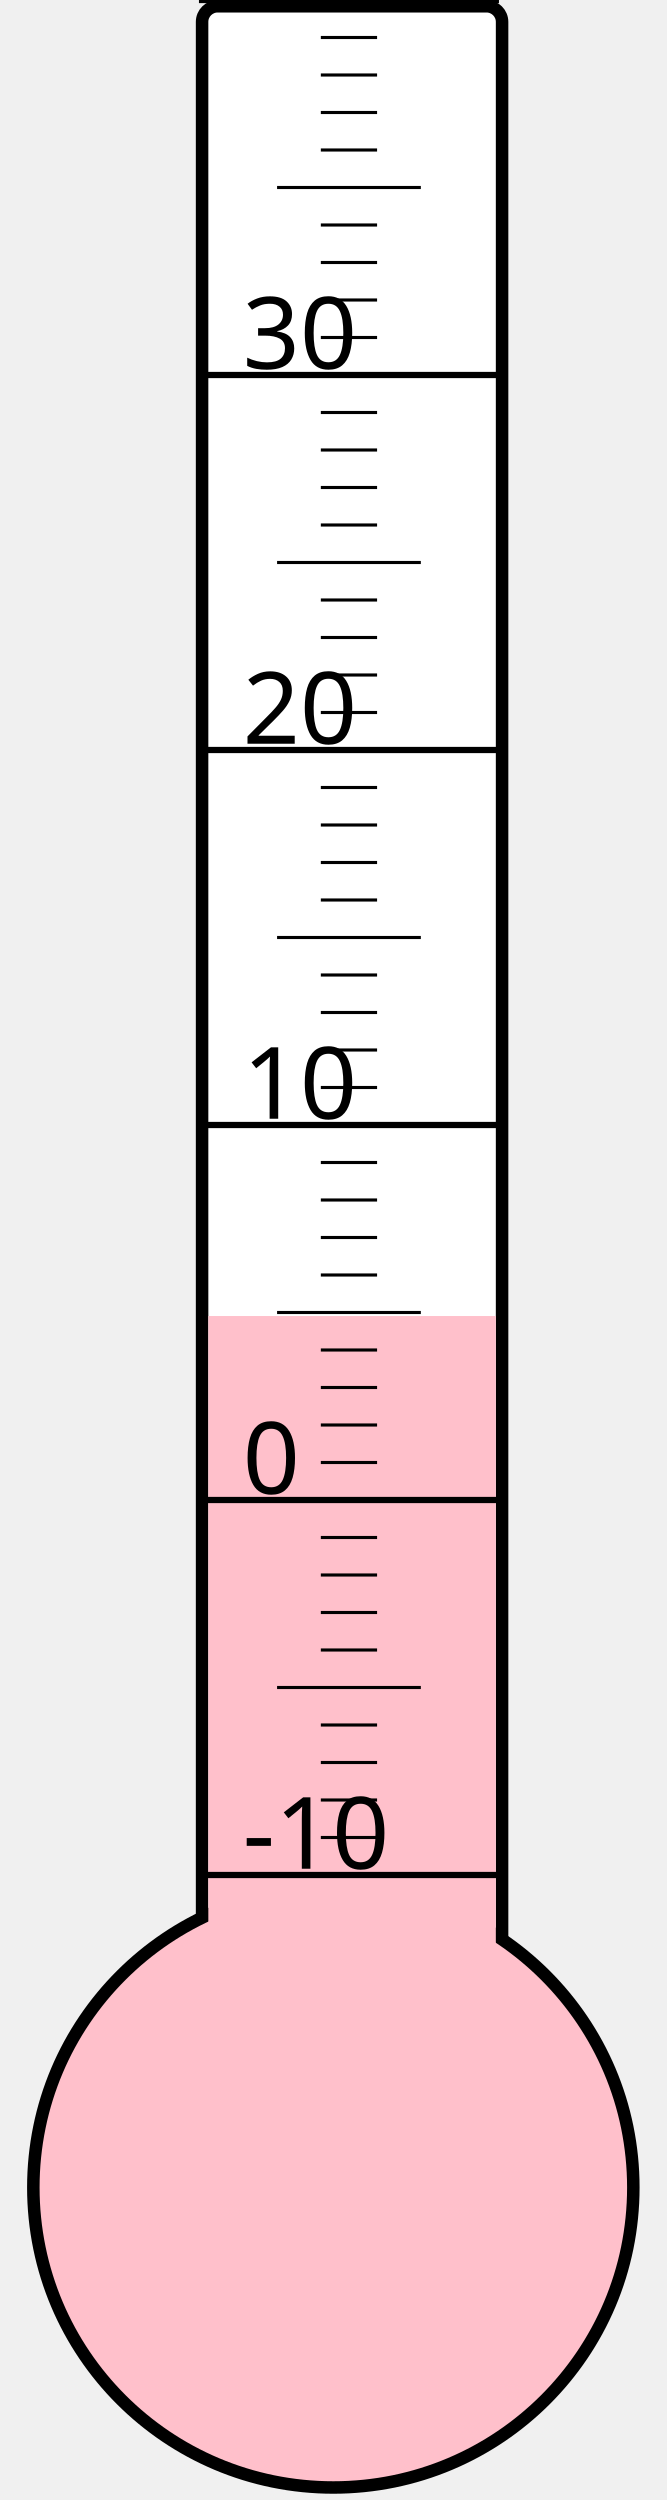
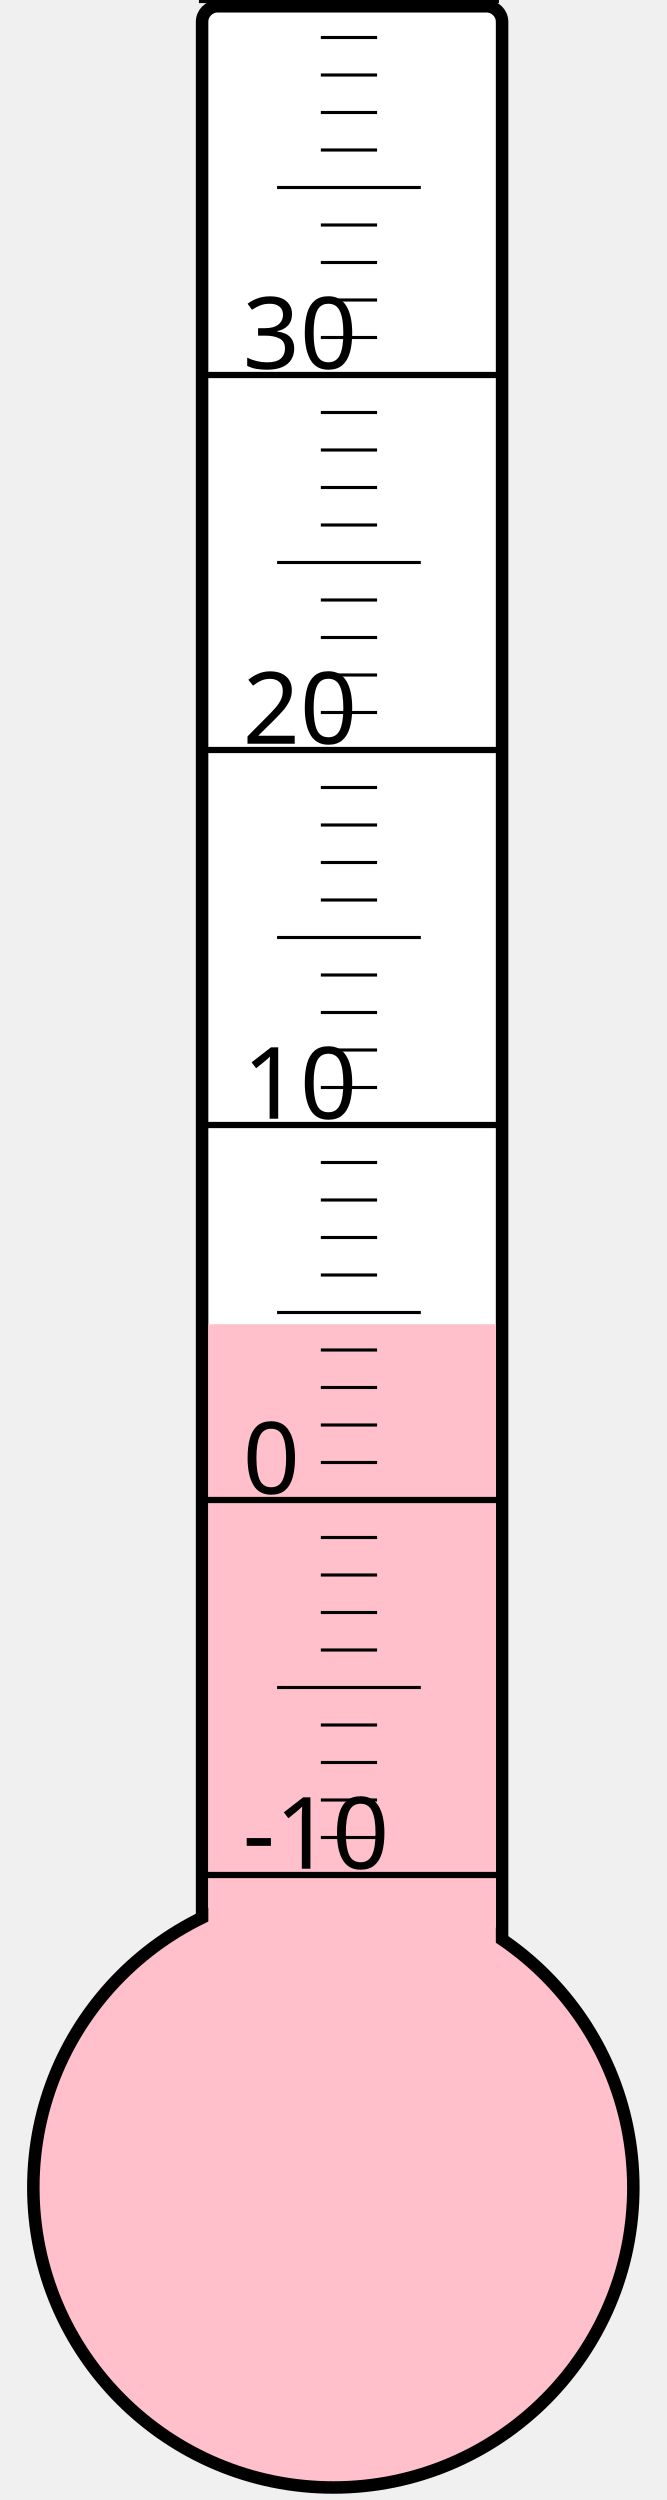
<svg xmlns="http://www.w3.org/2000/svg" width="40px" height="150px" viewBox="0 0 200 800">
  <rect width="200" height="800" x="0" y="0" style="fill: #ffffeb; fill-opacity: 0;" />
  <rect width="96" height="680" x="58" y="2" rx="5" ry="5" style="fill: white; fill-opacity: 1; stroke: black; stroke-width: 4;" />
  <circle cx="100" cy="700" r="96" style="fill: pink; stroke: black; stroke-width: 4;" />
-   <rect width="92" height="278.875" x="60" y="421.125" style="fill: pink; fill-opacity: 1; stroke-width: 0;" />
+   <rect width="92" height="276.25" x="60" y="423.75" style="fill: pink; fill-opacity: 1; stroke-width: 0;" />
  <text x="71" y="598" style="font-family: sans-serif; font-size: 24pt;">-10</text>
  <text x="71" y="478" style="font-family: sans-serif; font-size: 24pt;">0</text>
  <text x="71" y="358" style="font-family: sans-serif; font-size: 24pt;">10</text>
  <text x="71" y="238" style="font-family: sans-serif; font-size: 24pt;">20</text>
  <text x="71" y="118" style="font-family: sans-serif; font-size: 24pt;">30</text>
  <g style="stroke: black;">
    <line x1="57" y1="600" x2="153" y2="600" style="stroke-width: 2;" />
    <line x1="96" y1="588" x2="114" y2="588" style="stroke-width: 1;" />
    <line x1="96" y1="576" x2="114" y2="576" style="stroke-width: 1;" />
    <line x1="96" y1="564" x2="114" y2="564" style="stroke-width: 1;" />
    <line x1="96" y1="552" x2="114" y2="552" style="stroke-width: 1;" />
    <line x1="82" y1="540" x2="128" y2="540" style="stroke-width: 1;" />
    <line x1="96" y1="528" x2="114" y2="528" style="stroke-width: 1;" />
    <line x1="96" y1="516" x2="114" y2="516" style="stroke-width: 1;" />
    <line x1="96" y1="504" x2="114" y2="504" style="stroke-width: 1;" />
    <line x1="96" y1="492" x2="114" y2="492" style="stroke-width: 1;" />
    <line x1="57" y1="480" x2="153" y2="480" style="stroke-width: 2;" />
    <line x1="96" y1="468" x2="114" y2="468" style="stroke-width: 1;" />
    <line x1="96" y1="456" x2="114" y2="456" style="stroke-width: 1;" />
    <line x1="96" y1="444" x2="114" y2="444" style="stroke-width: 1;" />
    <line x1="96" y1="432" x2="114" y2="432" style="stroke-width: 1;" />
    <line x1="82" y1="420" x2="128" y2="420" style="stroke-width: 1;" />
    <line x1="96" y1="408" x2="114" y2="408" style="stroke-width: 1;" />
    <line x1="96" y1="396" x2="114" y2="396" style="stroke-width: 1;" />
    <line x1="96" y1="384" x2="114" y2="384" style="stroke-width: 1;" />
    <line x1="96" y1="372" x2="114" y2="372" style="stroke-width: 1;" />
    <line x1="57" y1="360" x2="153" y2="360" style="stroke-width: 2;" />
    <line x1="96" y1="348" x2="114" y2="348" style="stroke-width: 1;" />
    <line x1="96" y1="336" x2="114" y2="336" style="stroke-width: 1;" />
    <line x1="96" y1="324" x2="114" y2="324" style="stroke-width: 1;" />
    <line x1="96" y1="312" x2="114" y2="312" style="stroke-width: 1;" />
    <line x1="82" y1="300" x2="128" y2="300" style="stroke-width: 1;" />
    <line x1="96" y1="288" x2="114" y2="288" style="stroke-width: 1;" />
    <line x1="96" y1="276" x2="114" y2="276" style="stroke-width: 1;" />
    <line x1="96" y1="264" x2="114" y2="264" style="stroke-width: 1;" />
    <line x1="96" y1="252" x2="114" y2="252" style="stroke-width: 1;" />
    <line x1="57" y1="240" x2="153" y2="240" style="stroke-width: 2;" />
    <line x1="96" y1="228" x2="114" y2="228" style="stroke-width: 1;" />
    <line x1="96" y1="216" x2="114" y2="216" style="stroke-width: 1;" />
    <line x1="96" y1="204" x2="114" y2="204" style="stroke-width: 1;" />
    <line x1="96" y1="192" x2="114" y2="192" style="stroke-width: 1;" />
    <line x1="82" y1="180" x2="128" y2="180" style="stroke-width: 1;" />
    <line x1="96" y1="168" x2="114" y2="168" style="stroke-width: 1;" />
    <line x1="96" y1="156" x2="114" y2="156" style="stroke-width: 1;" />
    <line x1="96" y1="144" x2="114" y2="144" style="stroke-width: 1;" />
    <line x1="96" y1="132" x2="114" y2="132" style="stroke-width: 1;" />
    <line x1="57" y1="120" x2="153" y2="120" style="stroke-width: 2;" />
    <line x1="96" y1="108" x2="114" y2="108" style="stroke-width: 1;" />
    <line x1="96" y1="96" x2="114" y2="96" style="stroke-width: 1;" />
    <line x1="96" y1="84" x2="114" y2="84" style="stroke-width: 1;" />
    <line x1="96" y1="72" x2="114" y2="72" style="stroke-width: 1;" />
    <line x1="82" y1="60" x2="128" y2="60" style="stroke-width: 1;" />
    <line x1="96" y1="48" x2="114" y2="48" style="stroke-width: 1;" />
    <line x1="96" y1="36" x2="114" y2="36" style="stroke-width: 1;" />
    <line x1="96" y1="24" x2="114" y2="24" style="stroke-width: 1;" />
    <line x1="96" y1="12" x2="114" y2="12" style="stroke-width: 1;" />
    <line x1="57" y1="0" x2="153" y2="0" style="stroke-width: 2;" />
  </g>
</svg>
